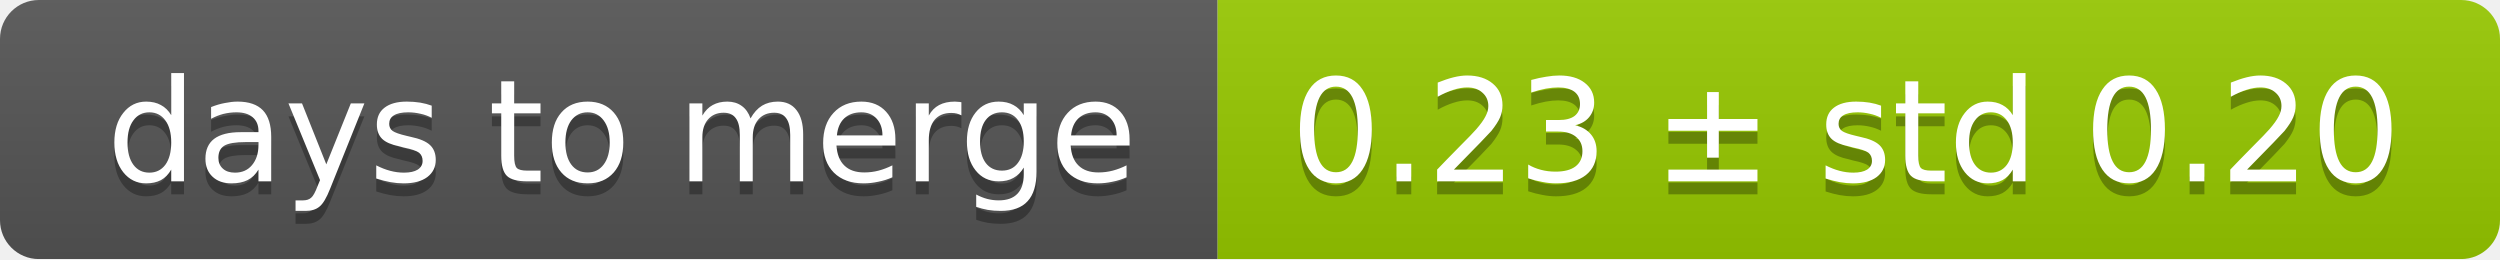
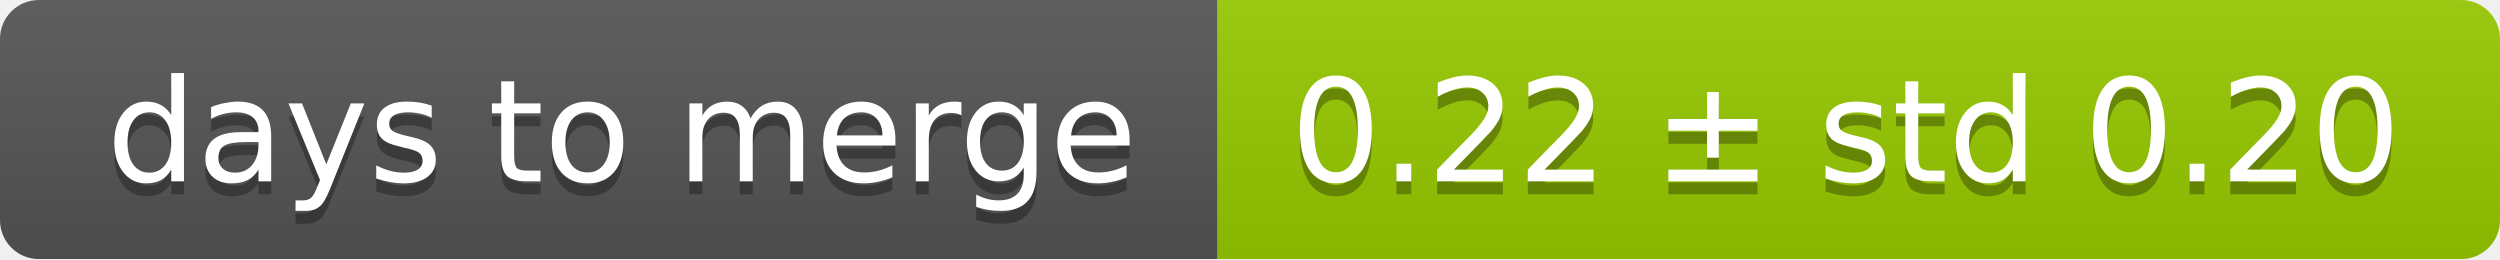
<svg xmlns="http://www.w3.org/2000/svg" width="193" height="20">
  <linearGradient id="smooth" x2="0" y2="100%">
    <stop offset="0" stop-color="#bbb" stop-opacity=".1" />
    <stop offset="1" stop-opacity=".1" />
  </linearGradient>
  <mask id="round">
    <rect width="193" height="20" rx="3" fill="#fff" />
  </mask>
  <g mask="url(#round)">
    <rect width="94" height="20" fill="#555" />
    <rect x="94" width="99" height="20" fill="#97ca00" />
    <rect width="193" height="20" fill="url(#smooth)" />
  </g>
  <g fill="#fff" text-anchor="middle" font-family="DejaVu Sans,Verdana,Geneva,sans-serif" font-size="11">
    <text x="48" y="15" fill="#010101" fill-opacity=".3">days to merge</text>
    <text x="48" y="14">days to merge</text>
-     <text x="142.5" y="15" fill="#010101" fill-opacity=".3">0.23 ± std 0.20</text>
-     <text x="142.5" y="14">0.23 ± std 0.20</text>
+     <text x="142.5" y="15" fill="#010101" fill-opacity=".3">0.22 ± std 0.20</text>
+     <text x="142.5" y="14">0.22 ± std 0.20</text>
  </g>
</svg>
